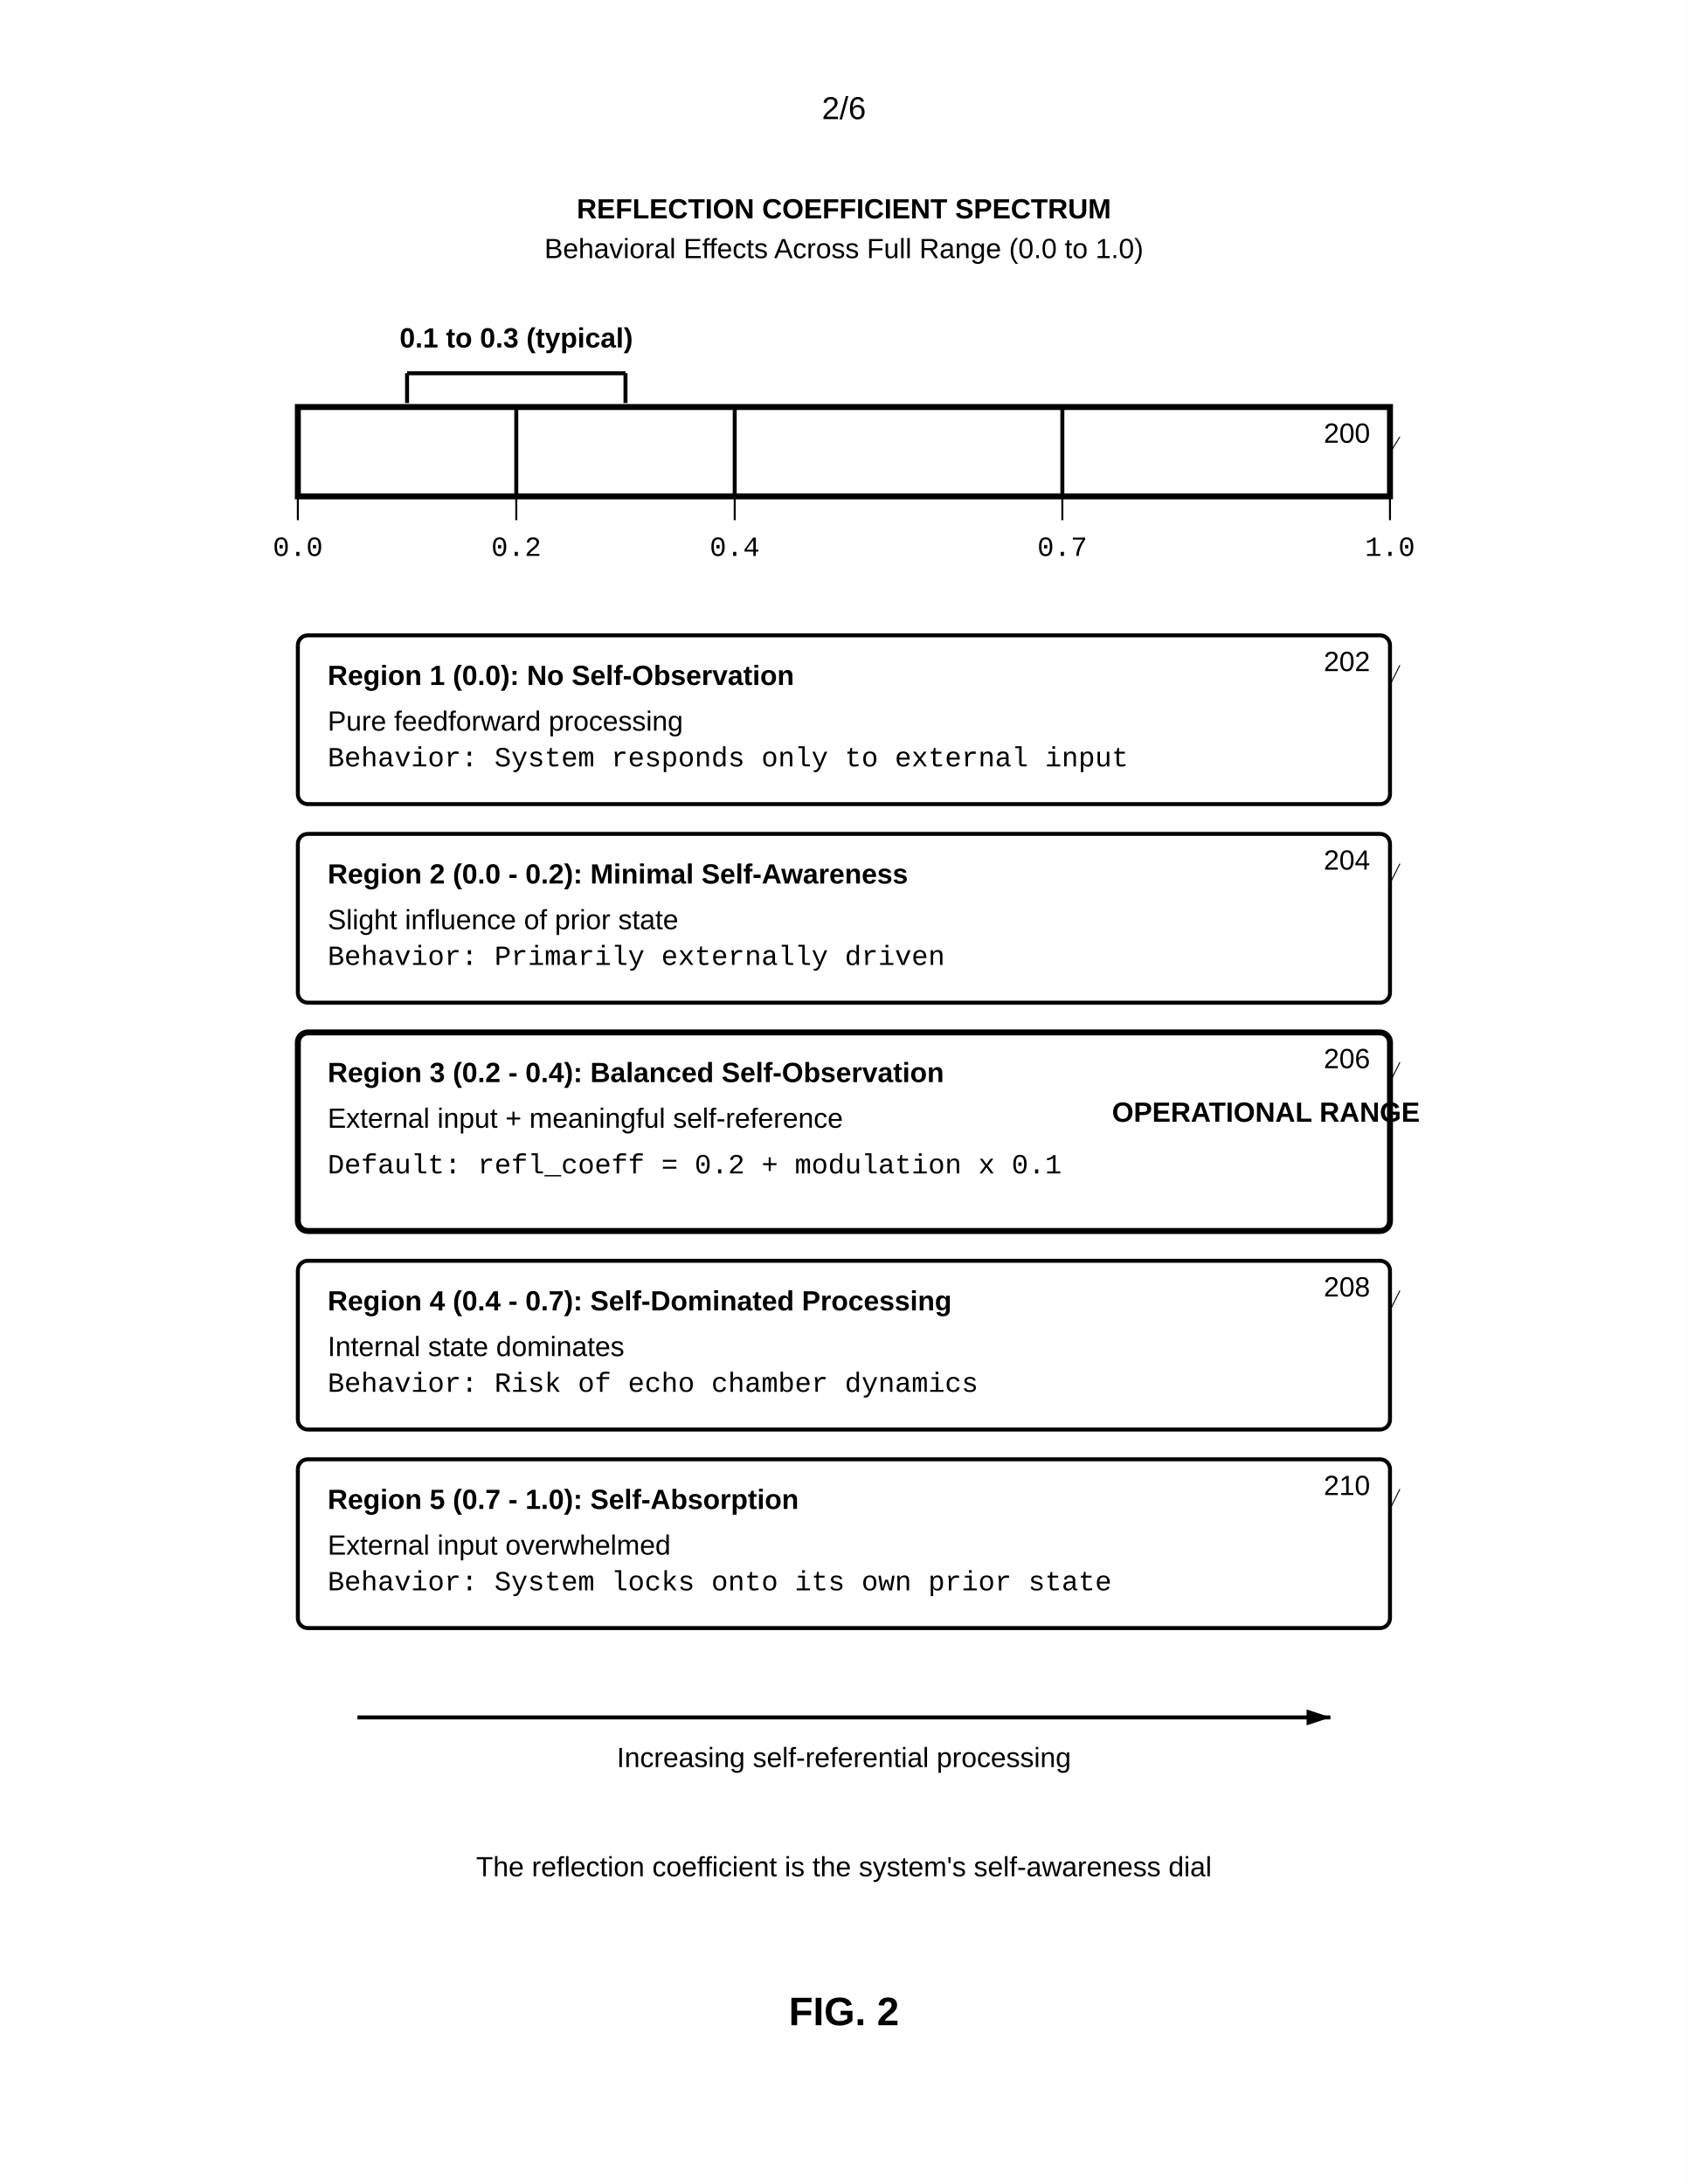
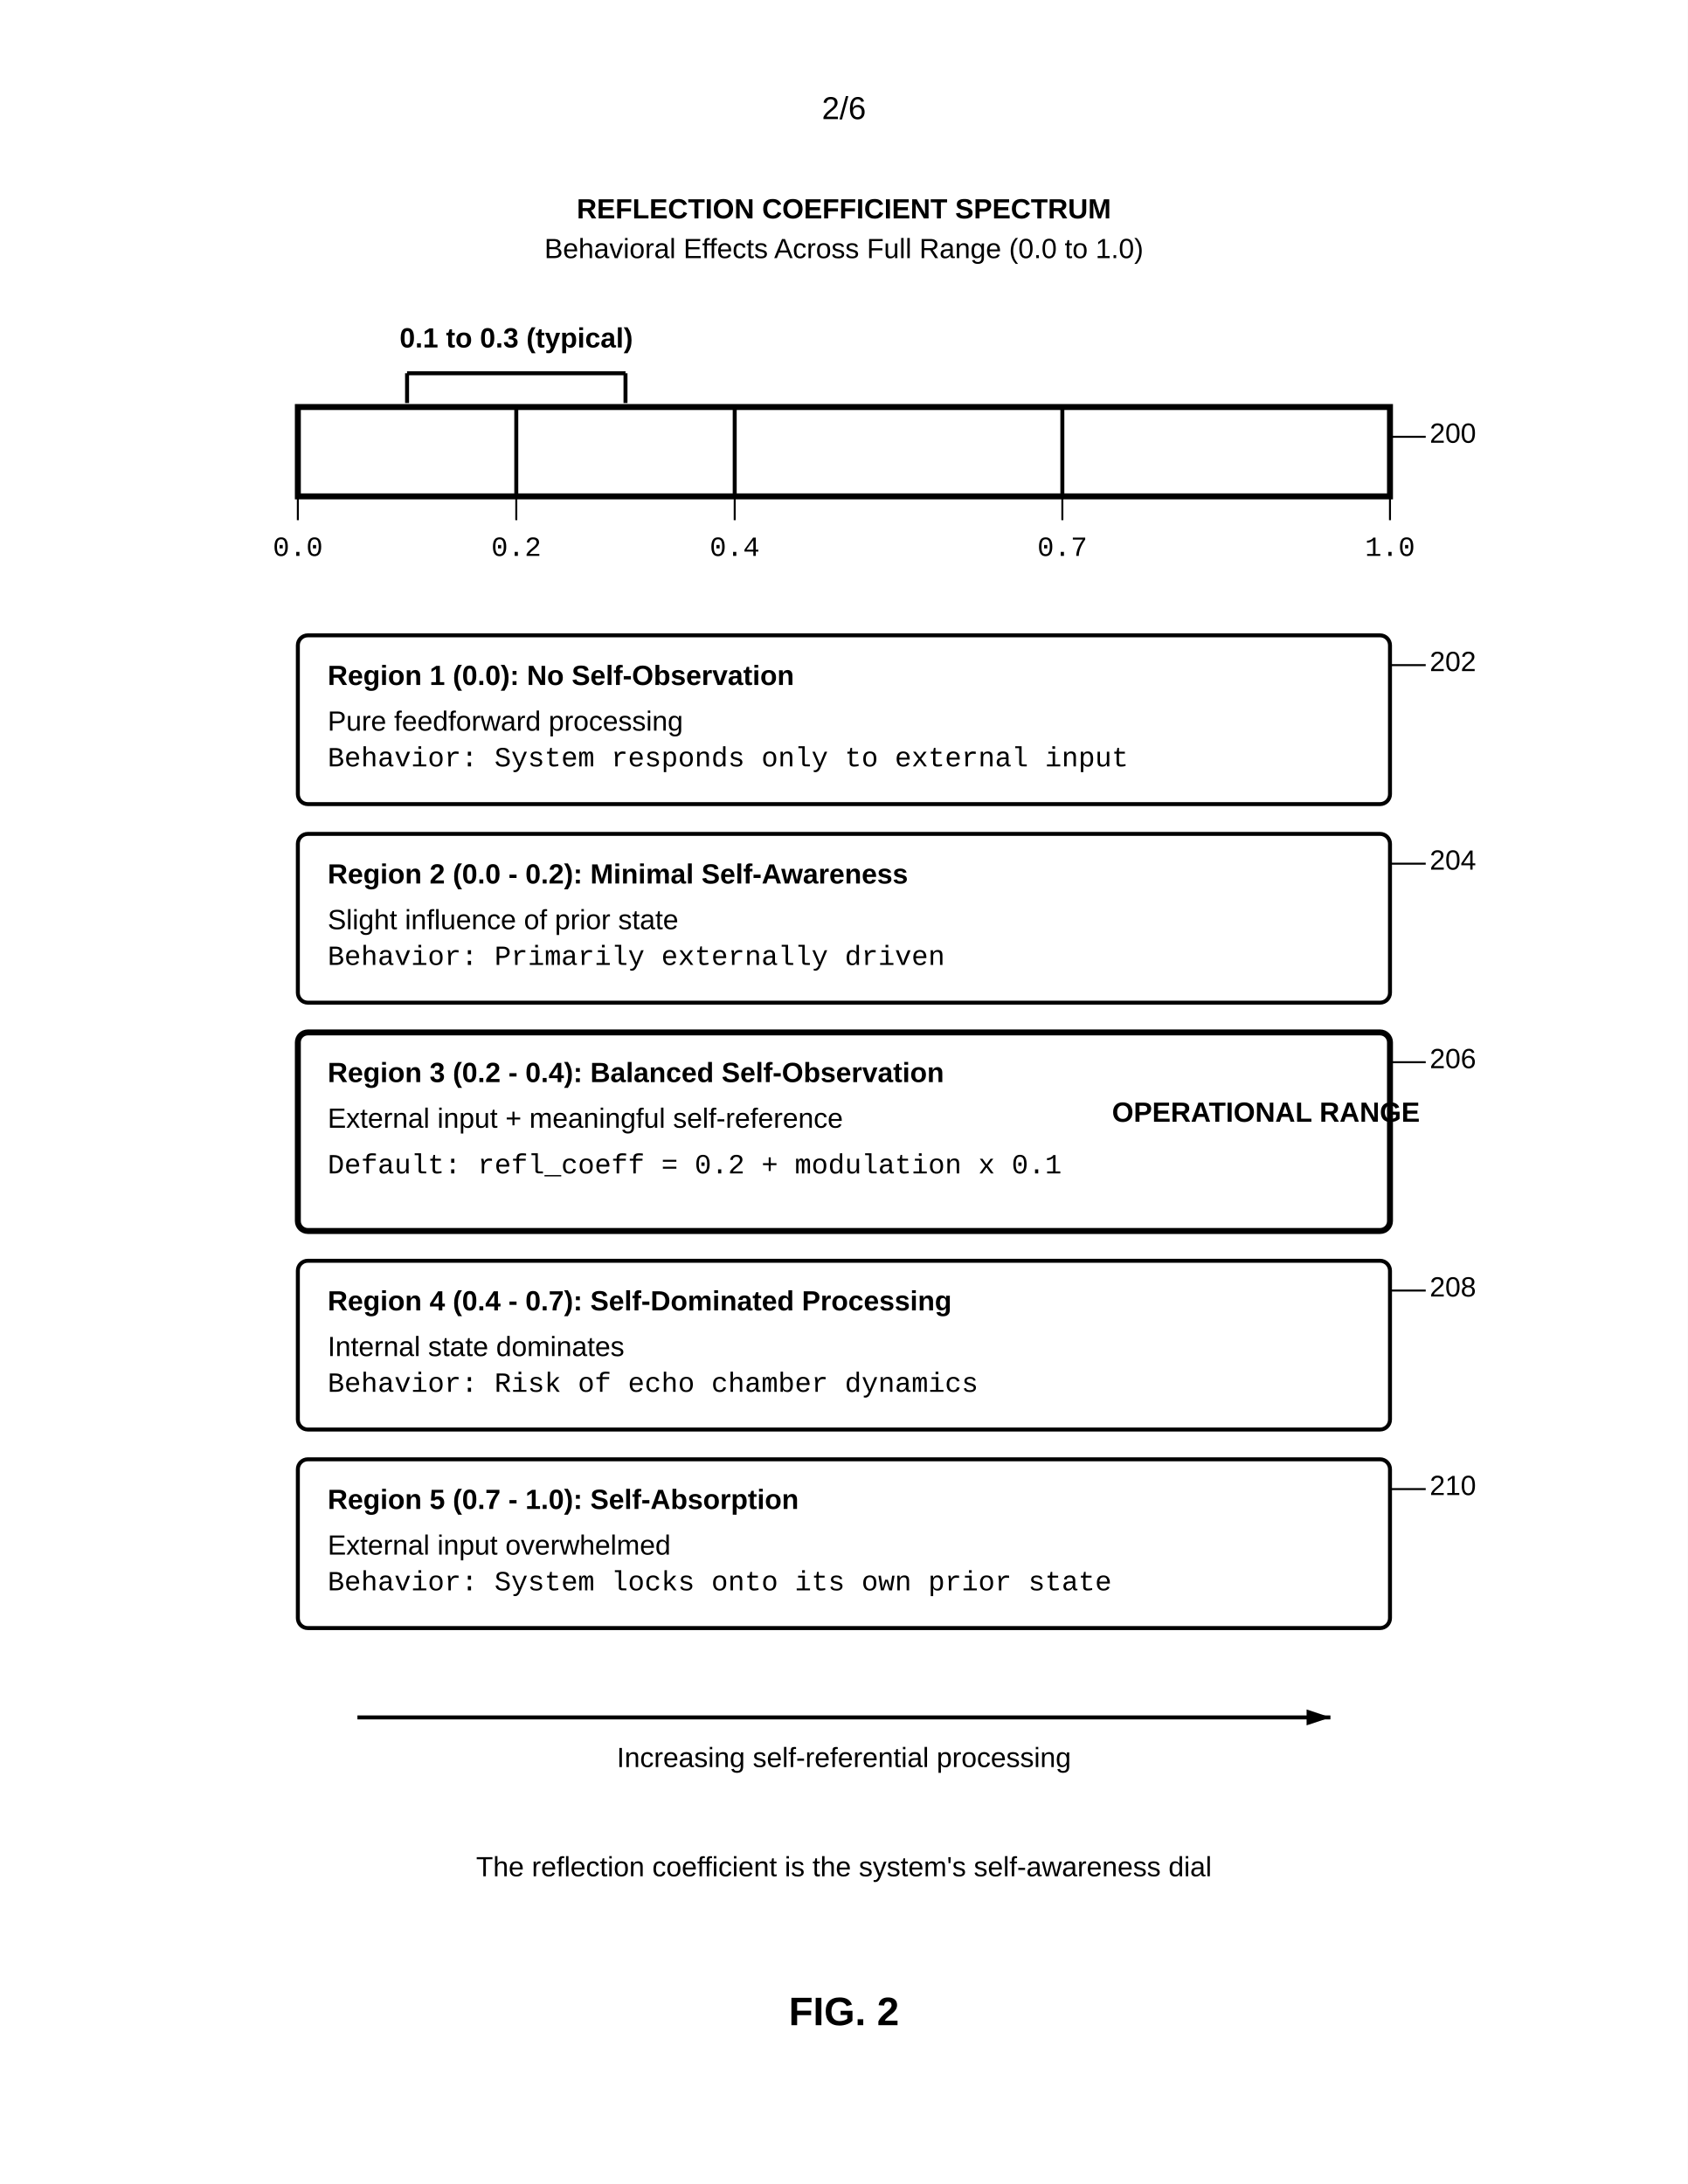
<svg xmlns="http://www.w3.org/2000/svg" width="8.5in" height="11in" viewBox="0 0 850 1100">
  <defs>
    <marker id="ah" markerWidth="6" markerHeight="4" refX="6" refY="2" orient="auto">
      <polygon points="0 0, 6 2, 0 4" fill="black" />
    </marker>
  </defs>
  <rect width="100%" height="100%" fill="white" />
  <text x="425" y="60" font-family="Arial, sans-serif" font-size="16" text-anchor="middle">2/6</text>
  <text x="425" y="110" font-family="Arial, sans-serif" font-size="14" font-weight="bold" text-anchor="middle">REFLECTION COEFFICIENT SPECTRUM</text>
  <text x="425" y="130" font-family="Arial, sans-serif" font-size="14" text-anchor="middle">Behavioral Effects Across Full Range (0.0 to 1.0)</text>
  <text x="260" y="175" font-family="Arial, sans-serif" font-size="14" font-weight="bold" text-anchor="middle">0.1 to 0.3 (typical)</text>
  <line x1="205" y1="188" x2="205" y2="203" stroke="black" stroke-width="2" />
  <line x1="205" y1="188" x2="315" y2="188" stroke="black" stroke-width="2" />
  <line x1="315" y1="188" x2="315" y2="203" stroke="black" stroke-width="2" />
  <rect x="150" y="205" width="550" height="45" rx="0" fill="none" stroke="black" stroke-width="3" />
-   <text x="690" y="223" font-family="Arial, sans-serif" font-size="14" text-anchor="end">200</text>
-   <line x1="705" y1="220" x2="700" y2="228" stroke="black" stroke-width="0.5" />
+   <text x="720" y="223" font-family="Arial, sans-serif" font-size="14" text-anchor="start">200</text>
+   <line x1="700" y1="220" x2="718" y2="220" stroke="black" stroke-width="1" />
  <line x1="260" y1="205" x2="260" y2="250" stroke="black" stroke-width="2" />
  <line x1="370" y1="205" x2="370" y2="250" stroke="black" stroke-width="2" />
  <line x1="535" y1="205" x2="535" y2="250" stroke="black" stroke-width="2" />
  <line x1="150" y1="250" x2="150" y2="262" stroke="black" stroke-width="1" />
  <text x="150" y="280" font-family="Courier New, monospace" font-size="14" text-anchor="middle">0.0</text>
  <line x1="260" y1="250" x2="260" y2="262" stroke="black" stroke-width="1" />
  <text x="260" y="280" font-family="Courier New, monospace" font-size="14" text-anchor="middle">0.2</text>
  <line x1="370" y1="250" x2="370" y2="262" stroke="black" stroke-width="1" />
  <text x="370" y="280" font-family="Courier New, monospace" font-size="14" text-anchor="middle">0.4</text>
  <line x1="535" y1="250" x2="535" y2="262" stroke="black" stroke-width="1" />
  <text x="535" y="280" font-family="Courier New, monospace" font-size="14" text-anchor="middle">0.7</text>
  <line x1="700" y1="250" x2="700" y2="262" stroke="black" stroke-width="1" />
  <text x="700" y="280" font-family="Courier New, monospace" font-size="14" text-anchor="middle">1.0</text>
  <rect x="150" y="320" width="550" height="85" rx="5" fill="none" stroke="black" stroke-width="2" />
  <text x="165" y="345" font-family="Arial, sans-serif" font-size="14" font-weight="bold" text-anchor="start">Region 1 (0.0): No Self-Observation</text>
-   <text x="690" y="338" font-family="Arial, sans-serif" font-size="14" text-anchor="end">202</text>
-   <line x1="705" y1="335" x2="700" y2="345" stroke="black" stroke-width="0.5" />
+   <text x="720" y="338" font-family="Arial, sans-serif" font-size="14" text-anchor="start">202</text>
+   <line x1="700" y1="335" x2="718" y2="335" stroke="black" stroke-width="1" />
  <text x="165" y="368" font-family="Arial, sans-serif" font-size="14" text-anchor="start">Pure feedforward processing</text>
  <text x="165" y="386" font-family="Courier New, monospace" font-size="14" text-anchor="start">Behavior: System responds only to external input</text>
  <rect x="150" y="420" width="550" height="85" rx="5" fill="none" stroke="black" stroke-width="2" />
  <text x="165" y="445" font-family="Arial, sans-serif" font-size="14" font-weight="bold" text-anchor="start">Region 2 (0.0 - 0.2): Minimal Self-Awareness</text>
-   <text x="690" y="438" font-family="Arial, sans-serif" font-size="14" text-anchor="end">204</text>
-   <line x1="705" y1="435" x2="700" y2="445" stroke="black" stroke-width="0.5" />
+   <text x="720" y="438" font-family="Arial, sans-serif" font-size="14" text-anchor="start">204</text>
+   <line x1="700" y1="435" x2="718" y2="435" stroke="black" stroke-width="1" />
  <text x="165" y="468" font-family="Arial, sans-serif" font-size="14" text-anchor="start">Slight influence of prior state</text>
  <text x="165" y="486" font-family="Courier New, monospace" font-size="14" text-anchor="start">Behavior: Primarily externally driven</text>
  <rect x="150" y="520" width="550" height="100" rx="5" fill="none" stroke="black" stroke-width="3" />
  <text x="165" y="545" font-family="Arial, sans-serif" font-size="14" font-weight="bold" text-anchor="start">Region 3 (0.2 - 0.4): Balanced Self-Observation</text>
  <text x="560" y="565" font-family="Arial, sans-serif" font-size="14" font-weight="bold" text-anchor="start">OPERATIONAL RANGE</text>
-   <text x="690" y="538" font-family="Arial, sans-serif" font-size="14" text-anchor="end">206</text>
-   <line x1="705" y1="535" x2="700" y2="545" stroke="black" stroke-width="0.5" />
+   <text x="720" y="538" font-family="Arial, sans-serif" font-size="14" text-anchor="start">206</text>
+   <line x1="700" y1="535" x2="718" y2="535" stroke="black" stroke-width="1" />
  <text x="165" y="568" font-family="Arial, sans-serif" font-size="14" text-anchor="start">External input + meaningful self-reference</text>
  <text x="165" y="591" font-family="Courier New, monospace" font-size="14" text-anchor="start">Default: refl_coeff = 0.2 + modulation x 0.1</text>
  <rect x="150" y="635" width="550" height="85" rx="5" fill="none" stroke="black" stroke-width="2" />
  <text x="165" y="660" font-family="Arial, sans-serif" font-size="14" font-weight="bold" text-anchor="start">Region 4 (0.4 - 0.7): Self-Dominated Processing</text>
-   <text x="690" y="653" font-family="Arial, sans-serif" font-size="14" text-anchor="end">208</text>
-   <line x1="705" y1="650" x2="700" y2="660" stroke="black" stroke-width="0.5" />
+   <text x="720" y="653" font-family="Arial, sans-serif" font-size="14" text-anchor="start">208</text>
+   <line x1="700" y1="650" x2="718" y2="650" stroke="black" stroke-width="1" />
  <text x="165" y="683" font-family="Arial, sans-serif" font-size="14" text-anchor="start">Internal state dominates</text>
  <text x="165" y="701" font-family="Courier New, monospace" font-size="14" text-anchor="start">Behavior: Risk of echo chamber dynamics</text>
  <rect x="150" y="735" width="550" height="85" rx="5" fill="none" stroke="black" stroke-width="2" />
  <text x="165" y="760" font-family="Arial, sans-serif" font-size="14" font-weight="bold" text-anchor="start">Region 5 (0.7 - 1.0): Self-Absorption</text>
-   <text x="690" y="753" font-family="Arial, sans-serif" font-size="14" text-anchor="end">210</text>
-   <line x1="705" y1="750" x2="700" y2="760" stroke="black" stroke-width="0.5" />
+   <text x="720" y="753" font-family="Arial, sans-serif" font-size="14" text-anchor="start">210</text>
+   <line x1="700" y1="750" x2="718" y2="750" stroke="black" stroke-width="1" />
  <text x="165" y="783" font-family="Arial, sans-serif" font-size="14" text-anchor="start">External input overwhelmed</text>
  <text x="165" y="801" font-family="Courier New, monospace" font-size="14" text-anchor="start">Behavior: System locks onto its own prior state</text>
  <line x1="180" y1="865" x2="670" y2="865" stroke="black" stroke-width="2" marker-end="url(#ah)" />
  <text x="425" y="890" font-family="Arial, sans-serif" font-size="14" text-anchor="middle">Increasing self-referential processing</text>
  <text x="425" y="945" font-family="Arial, sans-serif" font-size="14" text-anchor="middle">The reflection coefficient is the system's self-awareness dial</text>
  <text x="425" y="1020" font-family="Arial, sans-serif" font-size="20" font-weight="bold" text-anchor="middle">FIG. 2</text>
</svg>
